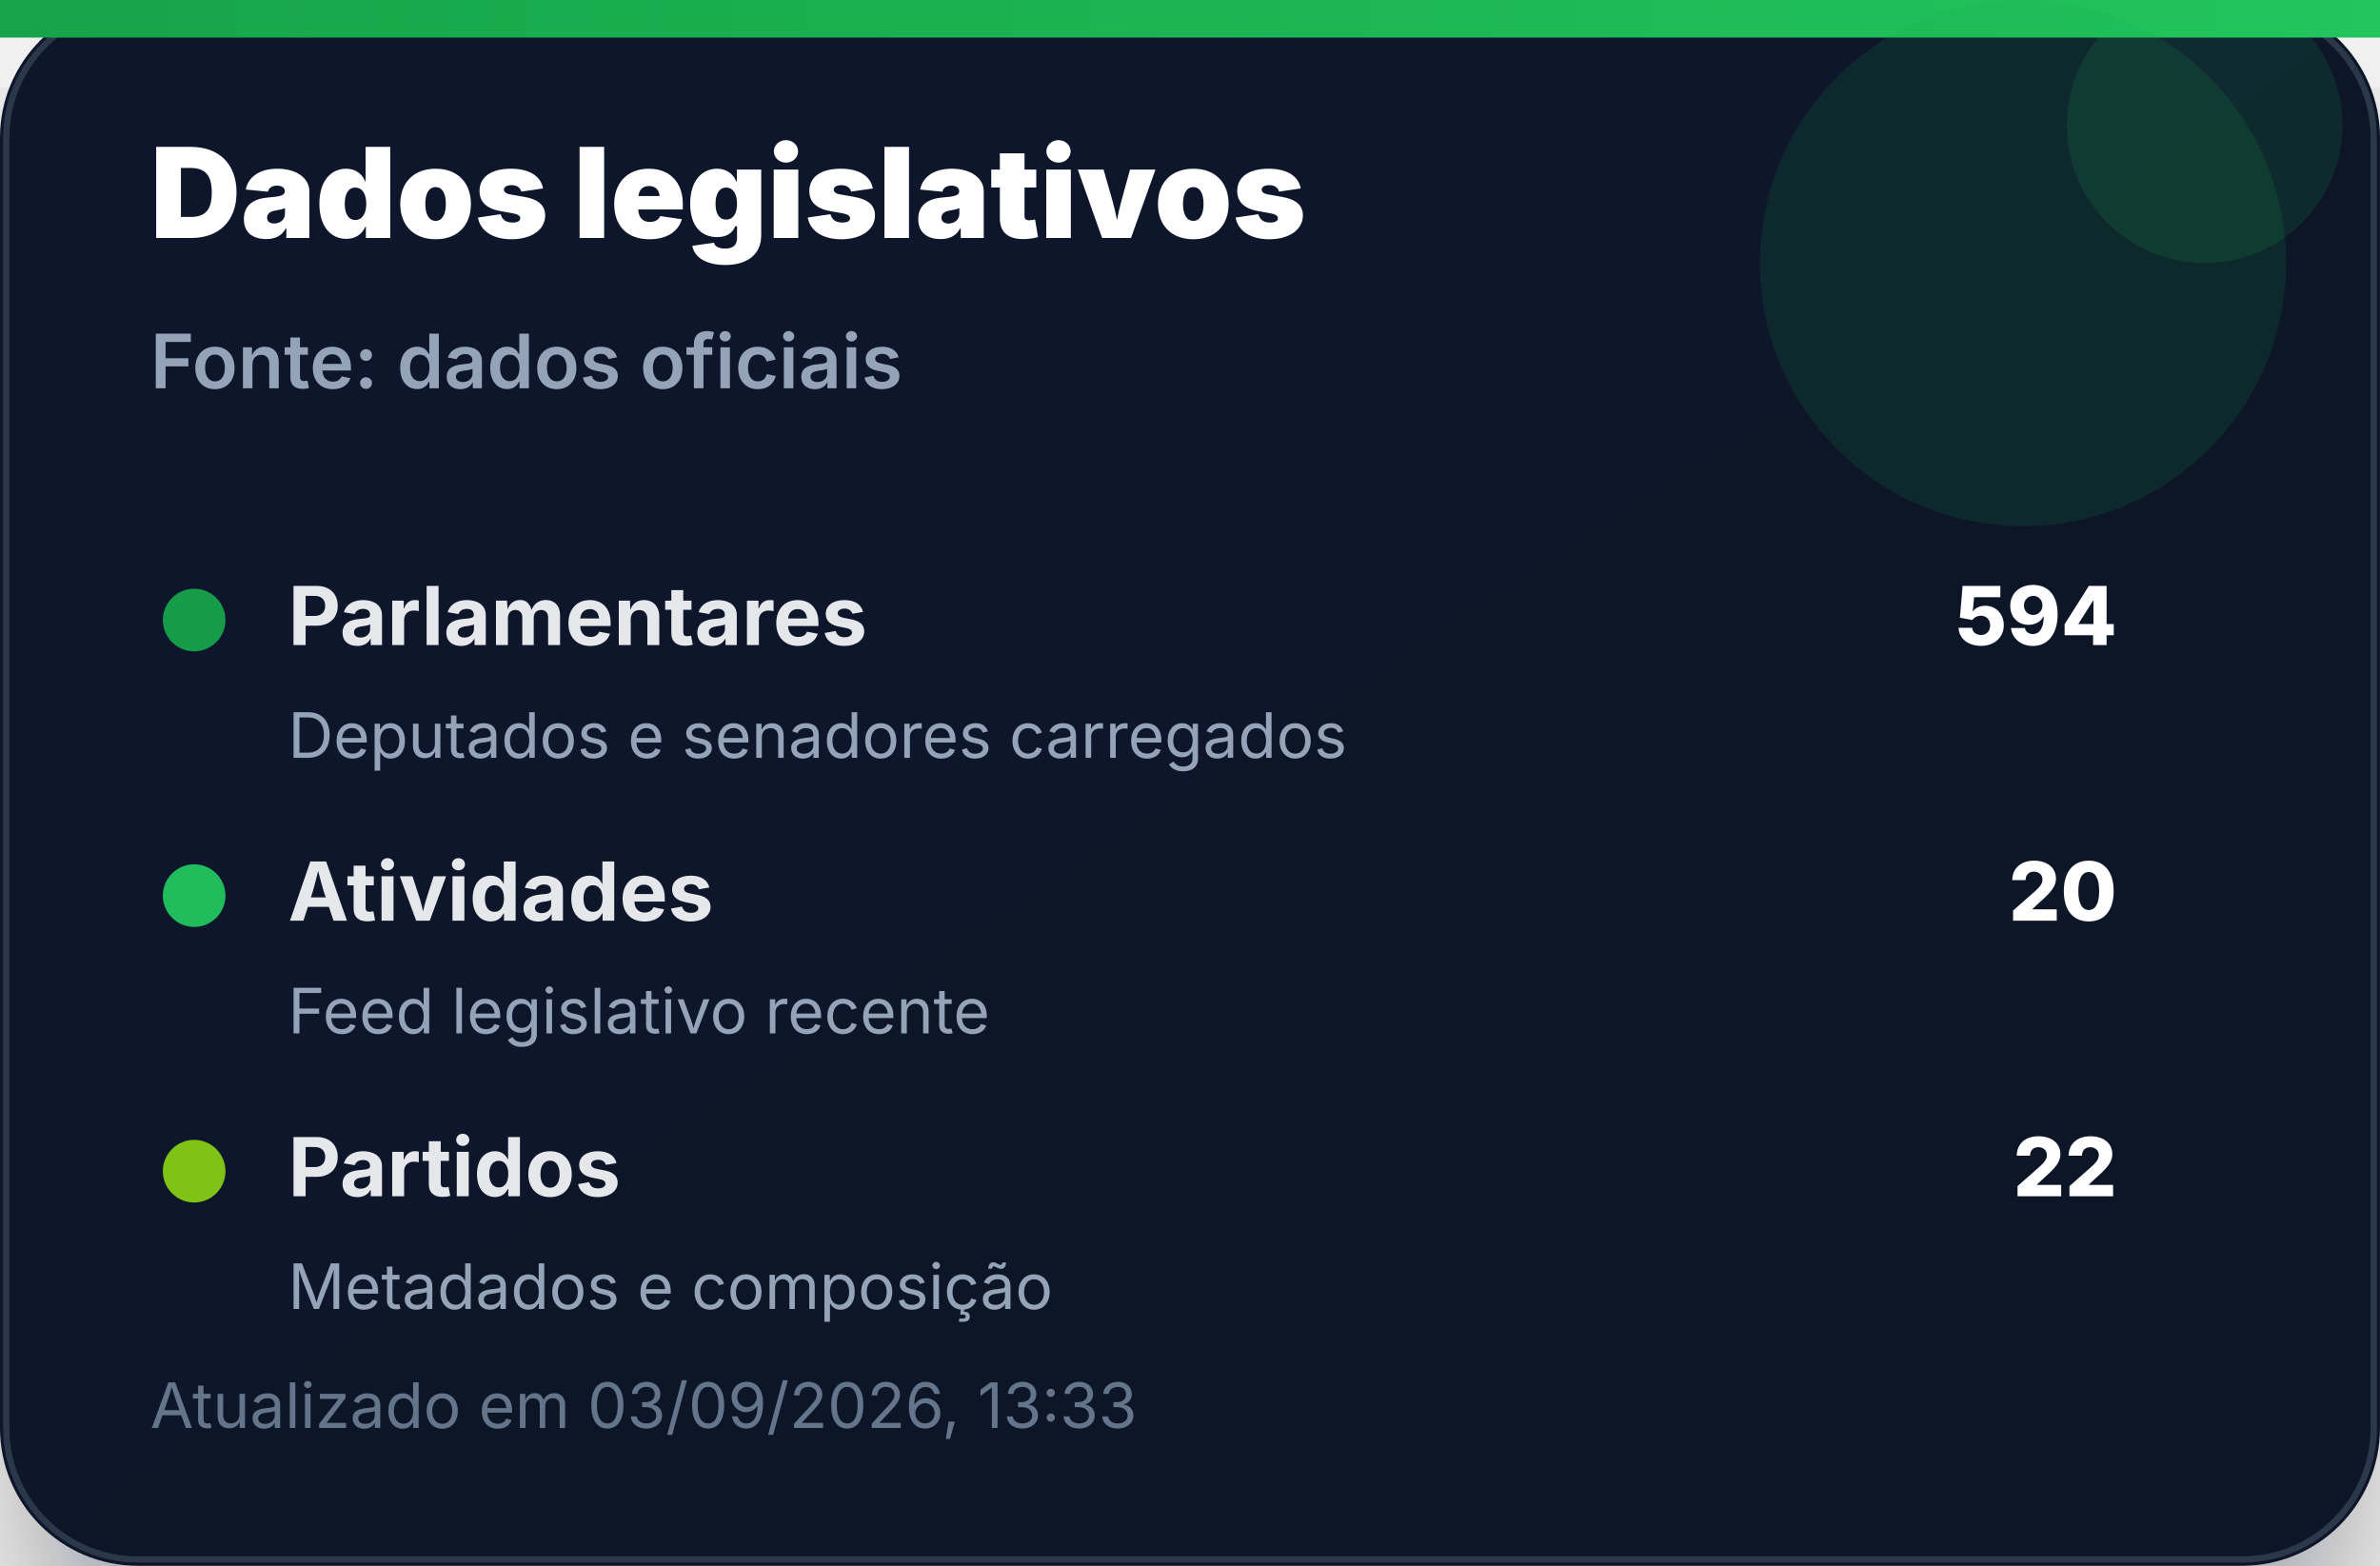
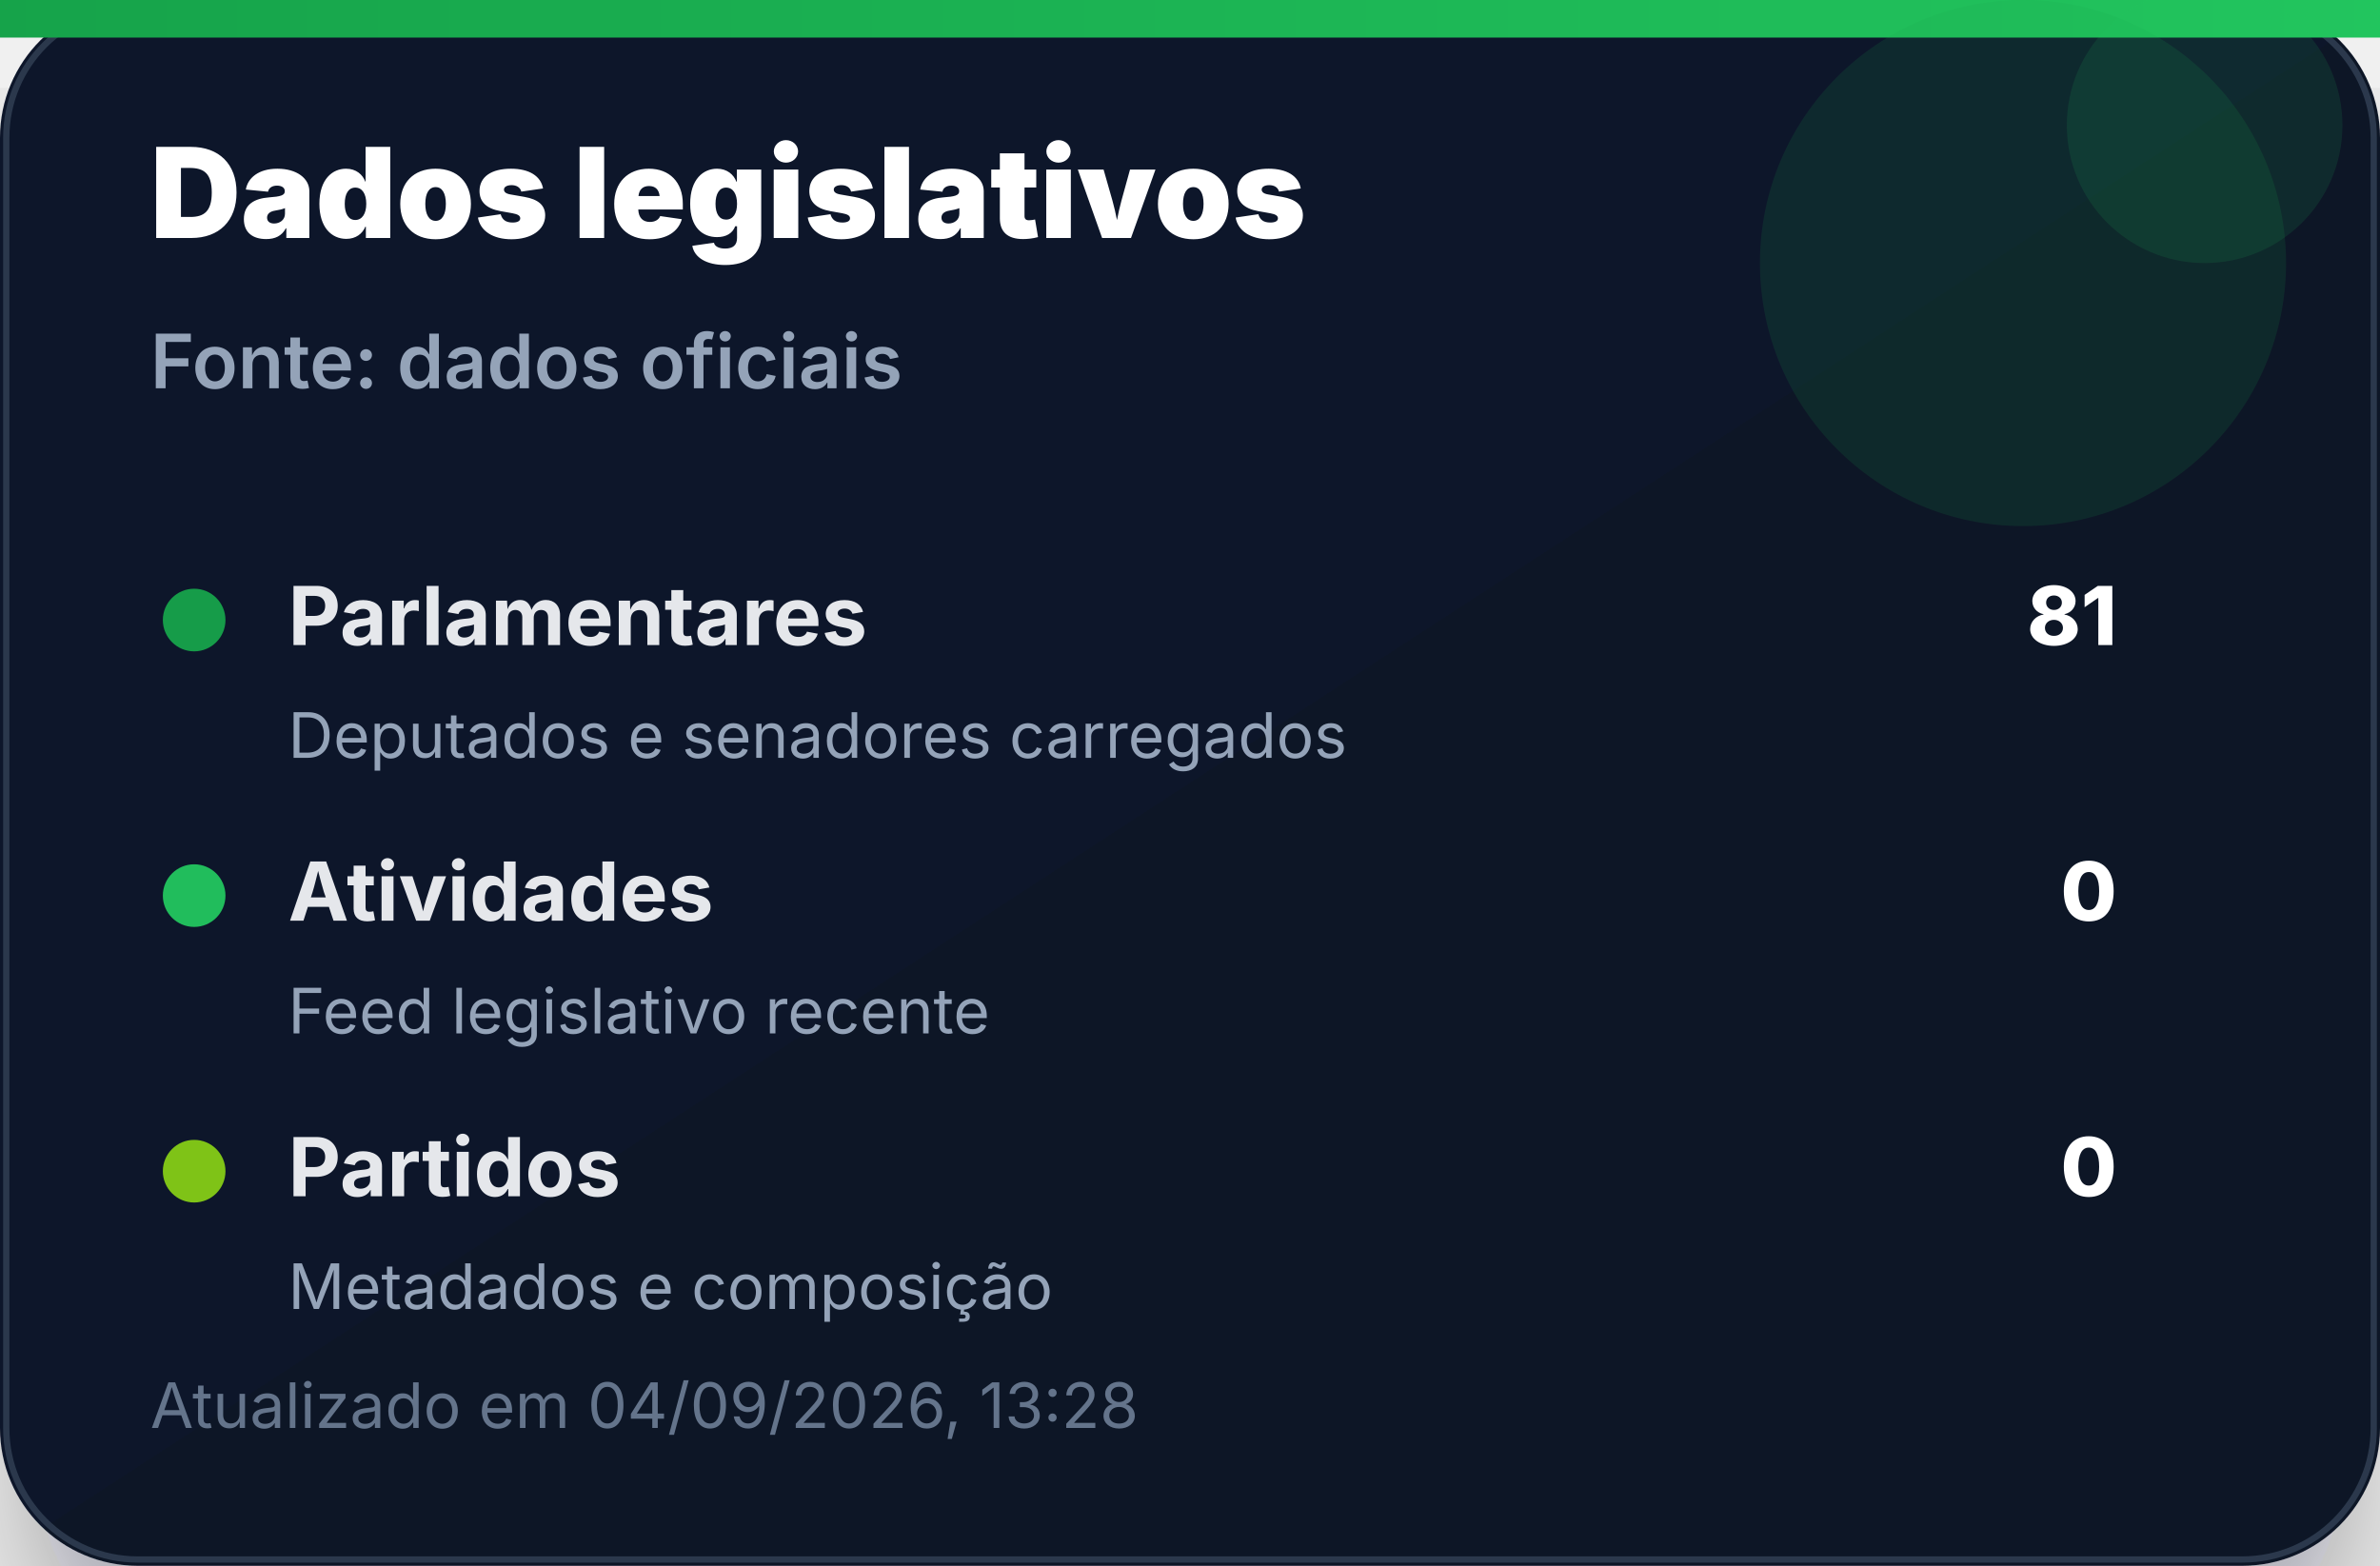
<svg xmlns="http://www.w3.org/2000/svg" width="380" height="250" viewBox="0 0 380 250" role="img" aria-label="Dados legislativos">
  <defs>
    <linearGradient id="bg" x1="0" x2="1" y1="0" y2="1">
      <stop offset="0%" stop-color="#0f172a" />
      <stop offset="100%" stop-color="#111827" />
    </linearGradient>
    <linearGradient id="accent" x1="0" x2="1">
      <stop offset="0%" stop-color="#16a34a" />
      <stop offset="100%" stop-color="#22c55e" />
    </linearGradient>
    <filter id="shadow" x="-20%" y="-20%" width="140%" height="140%">
      <feDropShadow dx="0" dy="14" stdDeviation="14" flood-color="#020617" flood-opacity="0.35" />
    </filter>
  </defs>
  <rect width="380" height="250" rx="22" fill="url(#bg)" filter="url(#shadow)" />
  <rect x="1" y="1" width="378" height="248" rx="21" fill="none" stroke="#334155" stroke-opacity="0.8" />
  <rect x="0" y="0" width="380" height="6" fill="url(#accent)" />
  <circle cx="323" cy="42" r="42" fill="#16a34a" opacity="0.14" />
  <circle cx="352" cy="20" r="22" fill="#22c55e" opacity="0.12" />
  <text x="24" y="38" font-family="Inter, Segoe UI, Arial, sans-serif" font-size="20" font-weight="900" fill="#ffffff">Dados legislativos</text>
  <text x="24" y="62" font-family="Inter, Segoe UI, Arial, sans-serif" font-size="12" font-weight="600" fill="#94a3b8">Fonte: dados oficiais</text>
  <g transform="translate(24 92)">
    <circle cx="7" cy="7" r="5" fill="#16a34a" opacity="0.95" />
    <text x="22" y="11" font-family="Inter, Segoe UI, Arial, sans-serif" font-size="13" font-weight="700" fill="#e5e7eb">Parlamentares</text>
-     <text x="314" y="11" text-anchor="end" font-family="Inter, Segoe UI, Arial, sans-serif" font-size="13" font-weight="800" fill="#ffffff">594</text>
+     <text x="314" y="11" text-anchor="end" font-family="Inter, Segoe UI, Arial, sans-serif" font-size="13" font-weight="800" fill="#ffffff">81</text>
    <text x="22" y="29" font-family="Inter, Segoe UI, Arial, sans-serif" font-size="10" fill="#94a3b8">Deputados e senadores carregados</text>
  </g>
  <g transform="translate(24 136)">
    <circle cx="7" cy="7" r="5" fill="#22c55e" opacity="0.95" />
    <text x="22" y="11" font-family="Inter, Segoe UI, Arial, sans-serif" font-size="13" font-weight="700" fill="#e5e7eb">Atividades</text>
-     <text x="314" y="11" text-anchor="end" font-family="Inter, Segoe UI, Arial, sans-serif" font-size="13" font-weight="800" fill="#ffffff">20</text>
+     <text x="314" y="11" text-anchor="end" font-family="Inter, Segoe UI, Arial, sans-serif" font-size="13" font-weight="800" fill="#ffffff">0</text>
    <text x="22" y="29" font-family="Inter, Segoe UI, Arial, sans-serif" font-size="10" fill="#94a3b8">Feed legislativo recente</text>
  </g>
  <g transform="translate(24 180)">
    <circle cx="7" cy="7" r="5" fill="#84cc16" opacity="0.95" />
    <text x="22" y="11" font-family="Inter, Segoe UI, Arial, sans-serif" font-size="13" font-weight="700" fill="#e5e7eb">Partidos</text>
-     <text x="314" y="11" text-anchor="end" font-family="Inter, Segoe UI, Arial, sans-serif" font-size="13" font-weight="800" fill="#ffffff">22</text>
+     <text x="314" y="11" text-anchor="end" font-family="Inter, Segoe UI, Arial, sans-serif" font-size="13" font-weight="800" fill="#ffffff">0</text>
    <text x="22" y="29" font-family="Inter, Segoe UI, Arial, sans-serif" font-size="10" fill="#94a3b8">Metadados e composição</text>
  </g>
-   <text x="24" y="228" font-family="Inter, Segoe UI, Arial, sans-serif" font-size="10" fill="#64748b">Atualizado em 03/09/2026, 13:33</text>
+   <text x="24" y="228" font-family="Inter, Segoe UI, Arial, sans-serif" font-size="10" fill="#64748b">Atualizado em 04/09/2026, 13:28</text>
</svg>
